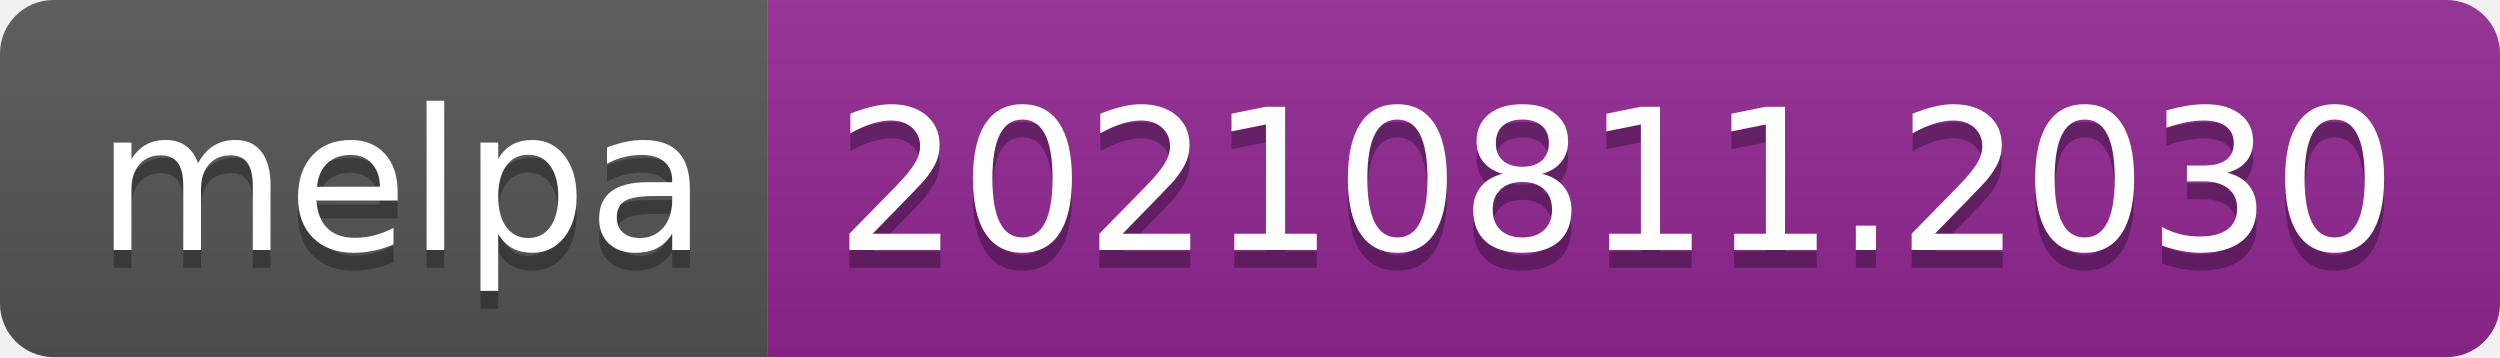
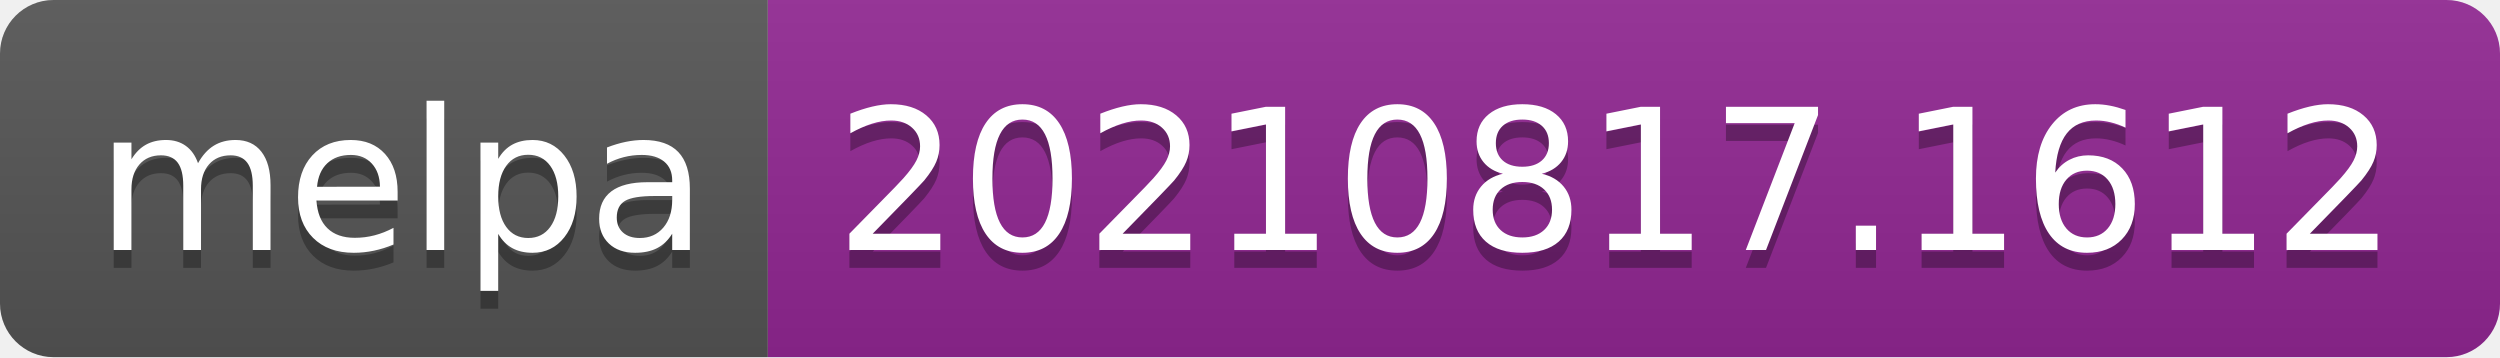
- <svg xmlns="http://www.w3.org/2000/svg" width="140" height="20" role="img" aria-label="melpa: 20210811.2030">
+ <svg xmlns="http://www.w3.org/2000/svg" width="140" height="20" role="img" aria-label="melpa: 20210817.1612">
  <linearGradient id="s" x2="0" y2="100%">
    <stop offset="0" stop-color="#bbb" stop-opacity=".1" />
    <stop offset="1" stop-opacity=".1" />
  </linearGradient>
  <clipPath id="r">
    <rect width="140" height="20" rx="3" fill="#fff" />
  </clipPath>
  <g clip-path="url(#r)">
    <rect width="43" height="20" fill="#555" />
    <rect x="43" width="97" height="20" fill="#922793" />
    <rect width="140" height="20" fill="url(#s)" />
  </g>
  <g fill="#fff" text-anchor="middle" font-family="Verdana,Geneva,DejaVu Sans,sans-serif" text-rendering="geometricPrecision" font-size="110">
    <text aria-hidden="true" x="225" y="150" fill="#010101" fill-opacity=".3" transform="scale(.1)" textLength="330">melpa</text>
    <text x="225" y="140" transform="scale(.1)" fill="#fff" textLength="330">melpa</text>
-     <text aria-hidden="true" x="905" y="150" fill="#010101" fill-opacity=".3" transform="scale(.1)" textLength="870">20210811.2030</text>
-     <text x="905" y="140" transform="scale(.1)" fill="#fff" textLength="870">20210811.2030</text>
+     <text aria-hidden="true" x="905" y="150" fill="#010101" fill-opacity=".3" transform="scale(.1)" textLength="870">20210817.1612</text>
+     <text x="905" y="140" transform="scale(.1)" fill="#fff" textLength="870">20210817.1612</text>
  </g>
</svg>
